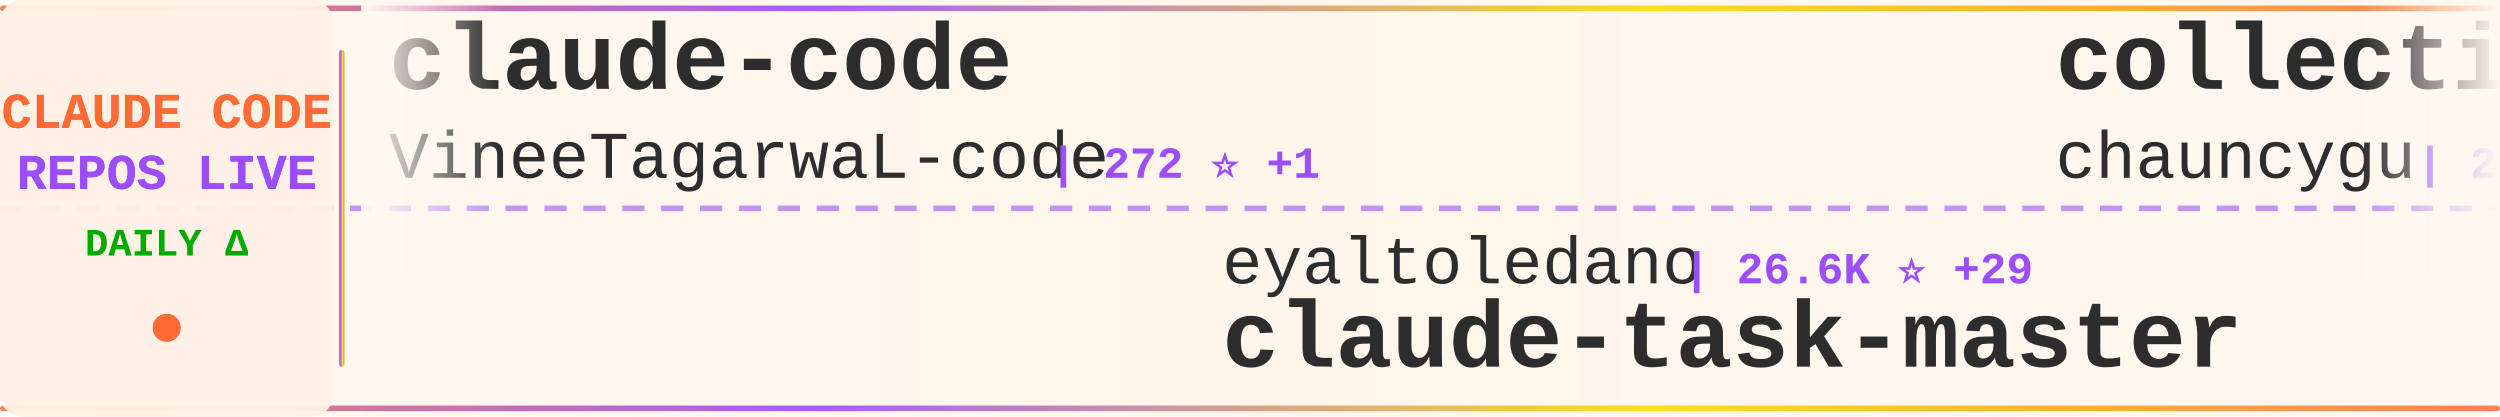
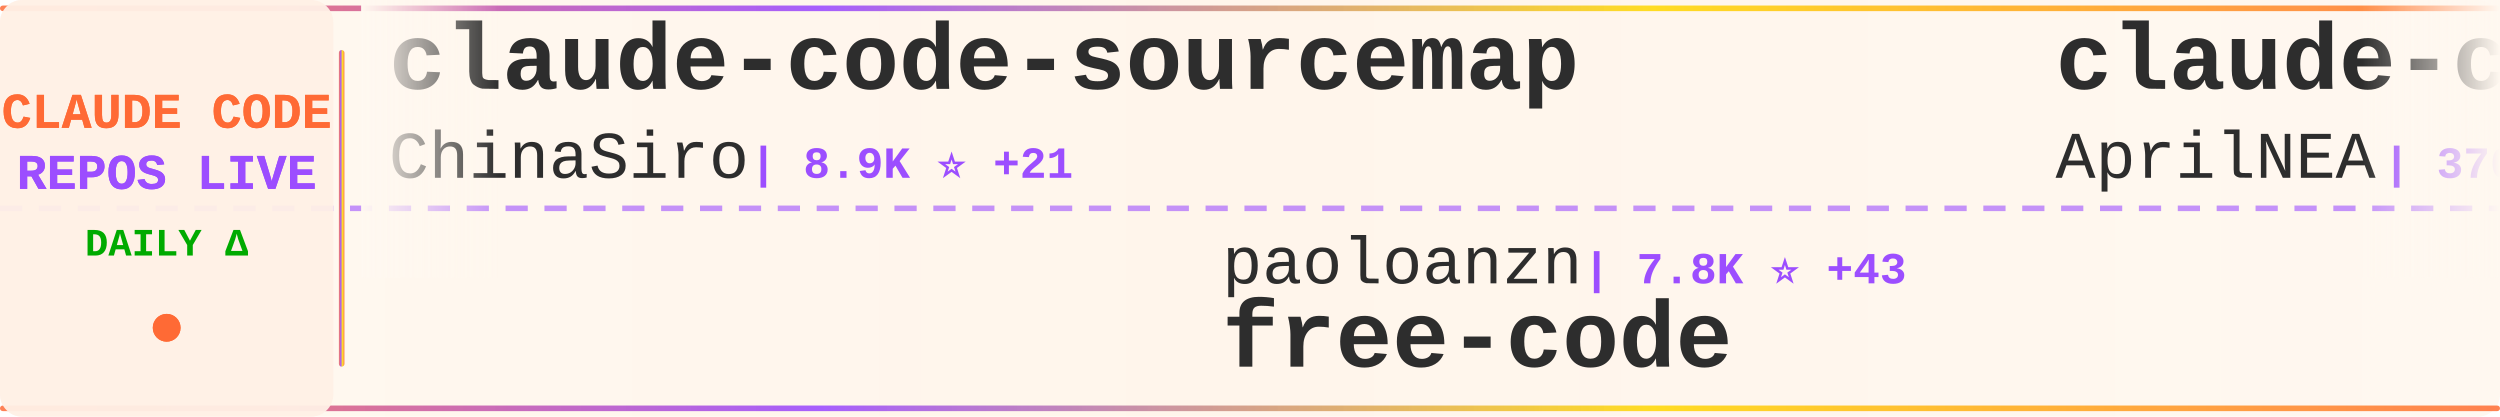
<svg xmlns="http://www.w3.org/2000/svg" width="900" height="150">
  <defs>
    <linearGradient id="tickerBg" x1="0%" y1="0%" x2="100%" y2="0%">
      <stop offset="0%" style="stop-color:#fff8f0;stop-opacity:0.98" />
      <stop offset="50%" style="stop-color:#fff5eb;stop-opacity:1" />
      <stop offset="100%" style="stop-color:#fff8f0;stop-opacity:0.98" />
    </linearGradient>
    <linearGradient id="borderGrad" x1="0%" y1="0%" x2="100%" y2="0%">
      <stop offset="0%" style="stop-color:#FF6B35;stop-opacity:0.85">
        <animate attributeName="stop-opacity" values="0.85;1;0.85" dur="2s" repeatCount="indefinite" />
      </stop>
      <stop offset="33%" style="stop-color:#9C4EFF;stop-opacity:0.9">
        <animate attributeName="stop-opacity" values="0.9;1;0.9" dur="2.2s" repeatCount="indefinite" />
      </stop>
      <stop offset="66%" style="stop-color:#FFD700;stop-opacity:0.85">
        <animate attributeName="stop-opacity" values="0.85;1;0.85" dur="1.8s" repeatCount="indefinite" />
      </stop>
      <stop offset="100%" style="stop-color:#FF6B35;stop-opacity:0.85">
        <animate attributeName="stop-opacity" values="0.85;1;0.85" dur="2s" repeatCount="indefinite" />
      </stop>
    </linearGradient>
    <filter id="textGlow">
      <feGaussianBlur stdDeviation="0.15" result="coloredBlur" />
      <feMerge>
        <feMergeNode in="coloredBlur" />
        <feMergeNode in="SourceGraphic" />
      </feMerge>
    </filter>
    <filter id="metricGlow">
      <feGaussianBlur stdDeviation="0.2" result="coloredBlur" />
      <feMerge>
        <feMergeNode in="coloredBlur" />
        <feMergeNode in="SourceGraphic" />
      </feMerge>
    </filter>
    <linearGradient id="leftFade" x1="0%" y1="0%" x2="100%" y2="0%">
      <stop offset="0%" style="stop-color:#fff8f0;stop-opacity:1" />
      <stop offset="100%" style="stop-color:#fff8f0;stop-opacity:0" />
    </linearGradient>
    <linearGradient id="rightFade" x1="0%" y1="0%" x2="100%" y2="0%">
      <stop offset="0%" style="stop-color:#fff8f0;stop-opacity:0" />
      <stop offset="100%" style="stop-color:#fff8f0;stop-opacity:1" />
    </linearGradient>
  </defs>
  <rect width="900" height="150" fill="url(#tickerBg)" rx="8" />
  <rect x="0" y="2" width="900" height="2" fill="url(#borderGrad)" rx="1" />
  <rect x="0" y="146" width="900" height="2" fill="url(#borderGrad)" rx="1" />
  <line x1="0" y1="75" x2="900" y2="75" stroke="#9C4EFF" stroke-width="2" stroke-dasharray="8 6" opacity="0.6" />
  <rect x="0" y="0" width="120" height="150" fill="#fff0e6" opacity="0.95" rx="8" />
  <text x="60" y="46" font-family="'Courier New', monospace" font-size="18" font-weight="bold" fill="#FF6B35" text-anchor="middle" filter="url(#textGlow)">
    CLAUDE CODE
  </text>
  <text x="60" y="68" font-family="'Courier New', monospace" font-size="18" font-weight="bold" fill="#9C4EFF" text-anchor="middle" filter="url(#textGlow)">
    REPOS LIVE
  </text>
  <text x="60" y="92" font-family="'Courier New', monospace" font-size="14" font-weight="bold" fill="#00aa00" text-anchor="middle">
    DAILY Δ
  </text>
  <circle cx="60" cy="118" r="5" fill="#FF6B35" filter="url(#metricGlow)">
    <animate attributeName="r" values="4;6;4" dur="1.5s" repeatCount="indefinite" />
    <animate attributeName="opacity" values="0.6;1;0.6" dur="1.5s" repeatCount="indefinite" />
  </circle>
  <rect x="122" y="18" width="2" height="114" fill="url(#borderGrad)" rx="1" />
  <clipPath id="tickerClip">
    <rect x="130" y="0" width="770" height="150" />
  </clipPath>
  <g clip-path="url(#tickerClip)">
    <g id="tickerItems">
      <animateTransform attributeName="transform" attributeType="XML" type="translate" from="0 0" to="-3000 0" dur="54s" repeatCount="indefinite" />
      <g transform="translate(0, 0)">
-         <text x="140" y="32" font-family="'Courier New', monospace" font-size="34" font-weight="bold" fill="#2d2d2d">claude-code</text>
-         <text x="140" y="64" font-family="'Courier New', monospace" font-size="24" font-weight="normal" fill="#2d2d2d" opacity="1.0">VineeTagarwaL-code</text>
-         <text x="378" y="64" font-family="'Courier New', monospace" font-size="16" font-weight="bold" fill="#9C4EFF"> | 272 ⭐ +1</text>
+         <text x="140" y="32" font-family="'Courier New', monospace" font-size="34" font-weight="bold" fill="#2d2d2d">claude-code-sourcemap</text>
+         <text x="140" y="64" font-family="'Courier New', monospace" font-size="24" font-weight="normal" fill="#2d2d2d" opacity="1.0">ChinaSiro</text>
+         <text x="270" y="64" font-family="'Courier New', monospace" font-size="16" font-weight="bold" fill="#9C4EFF"> | 8.9K ⭐ +21</text>
      </g>
      <g transform="translate(300, 0)">
-         <text x="140" y="102" font-family="'Courier New', monospace" font-size="24" font-weight="normal" fill="#2d2d2d" opacity="1.0">eyaltoledano</text>
-         <text x="306" y="102" font-family="'Courier New', monospace" font-size="16" font-weight="bold" fill="#9C4EFF"> | 26.6K ⭐ +29</text>
-         <text x="140" y="132" font-family="'Courier New', monospace" font-size="34" font-weight="bold" fill="#2d2d2d">claude-task-master</text>
+         <text x="140" y="102" font-family="'Courier New', monospace" font-size="24" font-weight="normal" fill="#2d2d2d" opacity="1.0">paoloanzn</text>
+         <text x="270" y="102" font-family="'Courier New', monospace" font-size="16" font-weight="bold" fill="#9C4EFF"> | 7.8K ⭐ +43</text>
+         <text x="140" y="132" font-family="'Courier New', monospace" font-size="34" font-weight="bold" fill="#2d2d2d">free-code</text>
      </g>
      <g transform="translate(600, 0)">
-         <text x="140" y="32" font-family="'Courier New', monospace" font-size="34" font-weight="bold" fill="#2d2d2d">collection-claude-code-s...</text>
-         <text x="140" y="64" font-family="'Courier New', monospace" font-size="24" font-weight="normal" fill="#2d2d2d" opacity="1.0">chauncygu</text>
-         <text x="270" y="64" font-family="'Courier New', monospace" font-size="16" font-weight="bold" fill="#9C4EFF"> | 2.1K ⭐ +28</text>
+         <text x="140" y="32" font-family="'Courier New', monospace" font-size="34" font-weight="bold" fill="#2d2d2d">claude-code-source</text>
+         <text x="140" y="64" font-family="'Courier New', monospace" font-size="24" font-weight="normal" fill="#2d2d2d" opacity="1.0">AprilNEA</text>
+         <text x="258" y="64" font-family="'Courier New', monospace" font-size="16" font-weight="bold" fill="#9C4EFF"> | 370 ⭐</text>
      </g>
      <g transform="translate(900, 0)">
-         <text x="140" y="102" font-family="'Courier New', monospace" font-size="24" font-weight="normal" fill="#2d2d2d" opacity="1.0">anthropics</text>
-         <text x="282" y="102" font-family="'Courier New', monospace" font-size="16" font-weight="bold" fill="#9C4EFF"> | 4.3K ⭐ +18</text>
-         <text x="140" y="132" font-family="'Courier New', monospace" font-size="34" font-weight="bold" fill="#2d2d2d">claude-code-security-rev...</text>
+         <text x="140" y="102" font-family="'Courier New', monospace" font-size="24" font-weight="normal" fill="#2d2d2d" opacity="1.0">feiskyer</text>
+         <text x="258" y="102" font-family="'Courier New', monospace" font-size="16" font-weight="bold" fill="#9C4EFF"> | 1.4K ⭐ +6</text>
+         <text x="140" y="132" font-family="'Courier New', monospace" font-size="34" font-weight="bold" fill="#2d2d2d">claude-code-settings</text>
      </g>
      <g transform="translate(1200, 0)">
-         <text x="140" y="32" font-family="'Courier New', monospace" font-size="34" font-weight="bold" fill="#2d2d2d">claude-code-base-action</text>
-         <text x="140" y="64" font-family="'Courier New', monospace" font-size="24" font-weight="normal" fill="#2d2d2d" opacity="1.0">anthropics</text>
-         <text x="282" y="64" font-family="'Courier New', monospace" font-size="16" font-weight="bold" fill="#9C4EFF"> | 795 ⭐ +4</text>
+         <text x="140" y="32" font-family="'Courier New', monospace" font-size="34" font-weight="bold" fill="#2d2d2d">ralph-claude-code</text>
+         <text x="140" y="64" font-family="'Courier New', monospace" font-size="24" font-weight="normal" fill="#2d2d2d" opacity="1.0">frankbria</text>
+         <text x="270" y="64" font-family="'Courier New', monospace" font-size="16" font-weight="bold" fill="#9C4EFF"> | 8.7K ⭐ +19</text>
      </g>
      <g transform="translate(1500, 0)">
-         <text x="140" y="102" font-family="'Courier New', monospace" font-size="24" font-weight="normal" fill="#2d2d2d" opacity="1.0">FlorianBruniaux</text>
-         <text x="342" y="102" font-family="'Courier New', monospace" font-size="16" font-weight="bold" fill="#9C4EFF"> | 3.4K ⭐ +89</text>
-         <text x="140" y="132" font-family="'Courier New', monospace" font-size="34" font-weight="bold" fill="#2d2d2d">claude-code-ultimate-gui...</text>
+         <text x="140" y="102" font-family="'Courier New', monospace" font-size="24" font-weight="normal" fill="#2d2d2d" opacity="1.0">router-for-me</text>
+         <text x="318" y="102" font-family="'Courier New', monospace" font-size="16" font-weight="bold" fill="#9C4EFF"> | 26.2K ⭐ +294</text>
+         <text x="140" y="132" font-family="'Courier New', monospace" font-size="34" font-weight="bold" fill="#2d2d2d">CLIProxyAPI</text>
      </g>
      <g transform="translate(1800, 0)">
-         <text x="140" y="32" font-family="'Courier New', monospace" font-size="34" font-weight="bold" fill="#2d2d2d">claude-code-from-scratch</text>
-         <text x="140" y="64" font-family="'Courier New', monospace" font-size="24" font-weight="normal" fill="#2d2d2d" opacity="1.0">Windy3f3f3f3f</text>
-         <text x="318" y="64" font-family="'Courier New', monospace" font-size="16" font-weight="bold" fill="#9C4EFF"> | 915 ⭐ +18</text>
+         <text x="140" y="32" font-family="'Courier New', monospace" font-size="34" font-weight="bold" fill="#2d2d2d">claude-code-guide</text>
+         <text x="140" y="64" font-family="'Courier New', monospace" font-size="24" font-weight="normal" fill="#2d2d2d" opacity="1.0">Cranot</text>
+         <text x="234" y="64" font-family="'Courier New', monospace" font-size="16" font-weight="bold" fill="#9C4EFF"> | 2.6K ⭐ +5</text>
      </g>
      <g transform="translate(2100, 0)">
-         <text x="140" y="102" font-family="'Courier New', monospace" font-size="24" font-weight="normal" fill="#2d2d2d" opacity="1.0">Piebald-AI</text>
-         <text x="282" y="102" font-family="'Courier New', monospace" font-size="16" font-weight="bold" fill="#9C4EFF"> | 8.9K ⭐ +186</text>
-         <text x="140" y="132" font-family="'Courier New', monospace" font-size="34" font-weight="bold" fill="#2d2d2d">claude-code-system-promp...</text>
+         <text x="140" y="102" font-family="'Courier New', monospace" font-size="24" font-weight="normal" fill="#2d2d2d" opacity="1.0">fuergaosi233</text>
+         <text x="306" y="102" font-family="'Courier New', monospace" font-size="16" font-weight="bold" fill="#9C4EFF"> | 2.4K ⭐ +9</text>
+         <text x="140" y="132" font-family="'Courier New', monospace" font-size="34" font-weight="bold" fill="#2d2d2d">claude-code-proxy</text>
      </g>
      <g transform="translate(2400, 0)">
-         <text x="140" y="32" font-family="'Courier New', monospace" font-size="34" font-weight="bold" fill="#2d2d2d">Claude-Code-x-OpenClaw-G...</text>
-         <text x="140" y="64" font-family="'Courier New', monospace" font-size="24" font-weight="normal" fill="#2d2d2d" opacity="1.0">KimYx0207</text>
-         <text x="270" y="64" font-family="'Courier New', monospace" font-size="16" font-weight="bold" fill="#9C4EFF"> | 3.3K ⭐ +29</text>
+         <text x="140" y="32" font-family="'Courier New', monospace" font-size="34" font-weight="bold" fill="#2d2d2d">claude-code-templates</text>
+         <text x="140" y="64" font-family="'Courier New', monospace" font-size="24" font-weight="normal" fill="#2d2d2d" opacity="1.0">davila7</text>
+         <text x="246" y="64" font-family="'Courier New', monospace" font-size="16" font-weight="bold" fill="#9C4EFF"> | 24.6K ⭐ +40</text>
      </g>
      <g transform="translate(2700, 0)">
-         <text x="140" y="102" font-family="'Courier New', monospace" font-size="24" font-weight="normal" fill="#2d2d2d" opacity="1.0">shanraisshan</text>
-         <text x="306" y="102" font-family="'Courier New', monospace" font-size="16" font-weight="bold" fill="#9C4EFF"> | 44.3K ⭐ +1.9K</text>
-         <text x="140" y="132" font-family="'Courier New', monospace" font-size="34" font-weight="bold" fill="#2d2d2d">claude-code-best-practic...</text>
+         <text x="140" y="102" font-family="'Courier New', monospace" font-size="24" font-weight="normal" fill="#2d2d2d" opacity="1.0">lowcortisolprogrammer</text>
+         <text x="414" y="102" font-family="'Courier New', monospace" font-size="16" font-weight="bold" fill="#9C4EFF"> | 171 ⭐</text>
+         <text x="140" y="132" font-family="'Courier New', monospace" font-size="34" font-weight="bold" fill="#2d2d2d">claude-code</text>
      </g>
      <g transform="translate(3000, 0)">
-         <text x="140" y="32" font-family="'Courier New', monospace" font-size="34" font-weight="bold" fill="#2d2d2d">claude-code</text>
-         <text x="140" y="64" font-family="'Courier New', monospace" font-size="24" font-weight="normal" fill="#2d2d2d" opacity="1.0">VineeTagarwaL-code</text>
-         <text x="378" y="64" font-family="'Courier New', monospace" font-size="16" font-weight="bold" fill="#9C4EFF"> | 272 ⭐ +1</text>
+         <text x="140" y="32" font-family="'Courier New', monospace" font-size="34" font-weight="bold" fill="#2d2d2d">claude-code-sourcemap</text>
+         <text x="140" y="64" font-family="'Courier New', monospace" font-size="24" font-weight="normal" fill="#2d2d2d" opacity="1.0">ChinaSiro</text>
+         <text x="270" y="64" font-family="'Courier New', monospace" font-size="16" font-weight="bold" fill="#9C4EFF"> | 8.9K ⭐ +21</text>
      </g>
      <g transform="translate(3300, 0)">
-         <text x="140" y="102" font-family="'Courier New', monospace" font-size="24" font-weight="normal" fill="#2d2d2d" opacity="1.0">eyaltoledano</text>
-         <text x="306" y="102" font-family="'Courier New', monospace" font-size="16" font-weight="bold" fill="#9C4EFF"> | 26.6K ⭐ +29</text>
-         <text x="140" y="132" font-family="'Courier New', monospace" font-size="34" font-weight="bold" fill="#2d2d2d">claude-task-master</text>
+         <text x="140" y="102" font-family="'Courier New', monospace" font-size="24" font-weight="normal" fill="#2d2d2d" opacity="1.0">paoloanzn</text>
+         <text x="270" y="102" font-family="'Courier New', monospace" font-size="16" font-weight="bold" fill="#9C4EFF"> | 7.8K ⭐ +43</text>
+         <text x="140" y="132" font-family="'Courier New', monospace" font-size="34" font-weight="bold" fill="#2d2d2d">free-code</text>
      </g>
      <g transform="translate(3600, 0)">
-         <text x="140" y="32" font-family="'Courier New', monospace" font-size="34" font-weight="bold" fill="#2d2d2d">collection-claude-code-s...</text>
-         <text x="140" y="64" font-family="'Courier New', monospace" font-size="24" font-weight="normal" fill="#2d2d2d" opacity="1.0">chauncygu</text>
-         <text x="270" y="64" font-family="'Courier New', monospace" font-size="16" font-weight="bold" fill="#9C4EFF"> | 2.1K ⭐ +28</text>
+         <text x="140" y="32" font-family="'Courier New', monospace" font-size="34" font-weight="bold" fill="#2d2d2d">claude-code-source</text>
+         <text x="140" y="64" font-family="'Courier New', monospace" font-size="24" font-weight="normal" fill="#2d2d2d" opacity="1.0">AprilNEA</text>
+         <text x="258" y="64" font-family="'Courier New', monospace" font-size="16" font-weight="bold" fill="#9C4EFF"> | 370 ⭐</text>
      </g>
      <g transform="translate(3900, 0)">
-         <text x="140" y="102" font-family="'Courier New', monospace" font-size="24" font-weight="normal" fill="#2d2d2d" opacity="1.0">anthropics</text>
-         <text x="282" y="102" font-family="'Courier New', monospace" font-size="16" font-weight="bold" fill="#9C4EFF"> | 4.3K ⭐ +18</text>
-         <text x="140" y="132" font-family="'Courier New', monospace" font-size="34" font-weight="bold" fill="#2d2d2d">claude-code-security-rev...</text>
+         <text x="140" y="102" font-family="'Courier New', monospace" font-size="24" font-weight="normal" fill="#2d2d2d" opacity="1.0">feiskyer</text>
+         <text x="258" y="102" font-family="'Courier New', monospace" font-size="16" font-weight="bold" fill="#9C4EFF"> | 1.4K ⭐ +6</text>
+         <text x="140" y="132" font-family="'Courier New', monospace" font-size="34" font-weight="bold" fill="#2d2d2d">claude-code-settings</text>
      </g>
    </g>
  </g>
  <rect x="130" y="0" width="50" height="100" fill="url(#leftFade)" />
  <rect x="850" y="0" width="50" height="100" fill="url(#rightFade)" />
</svg>
